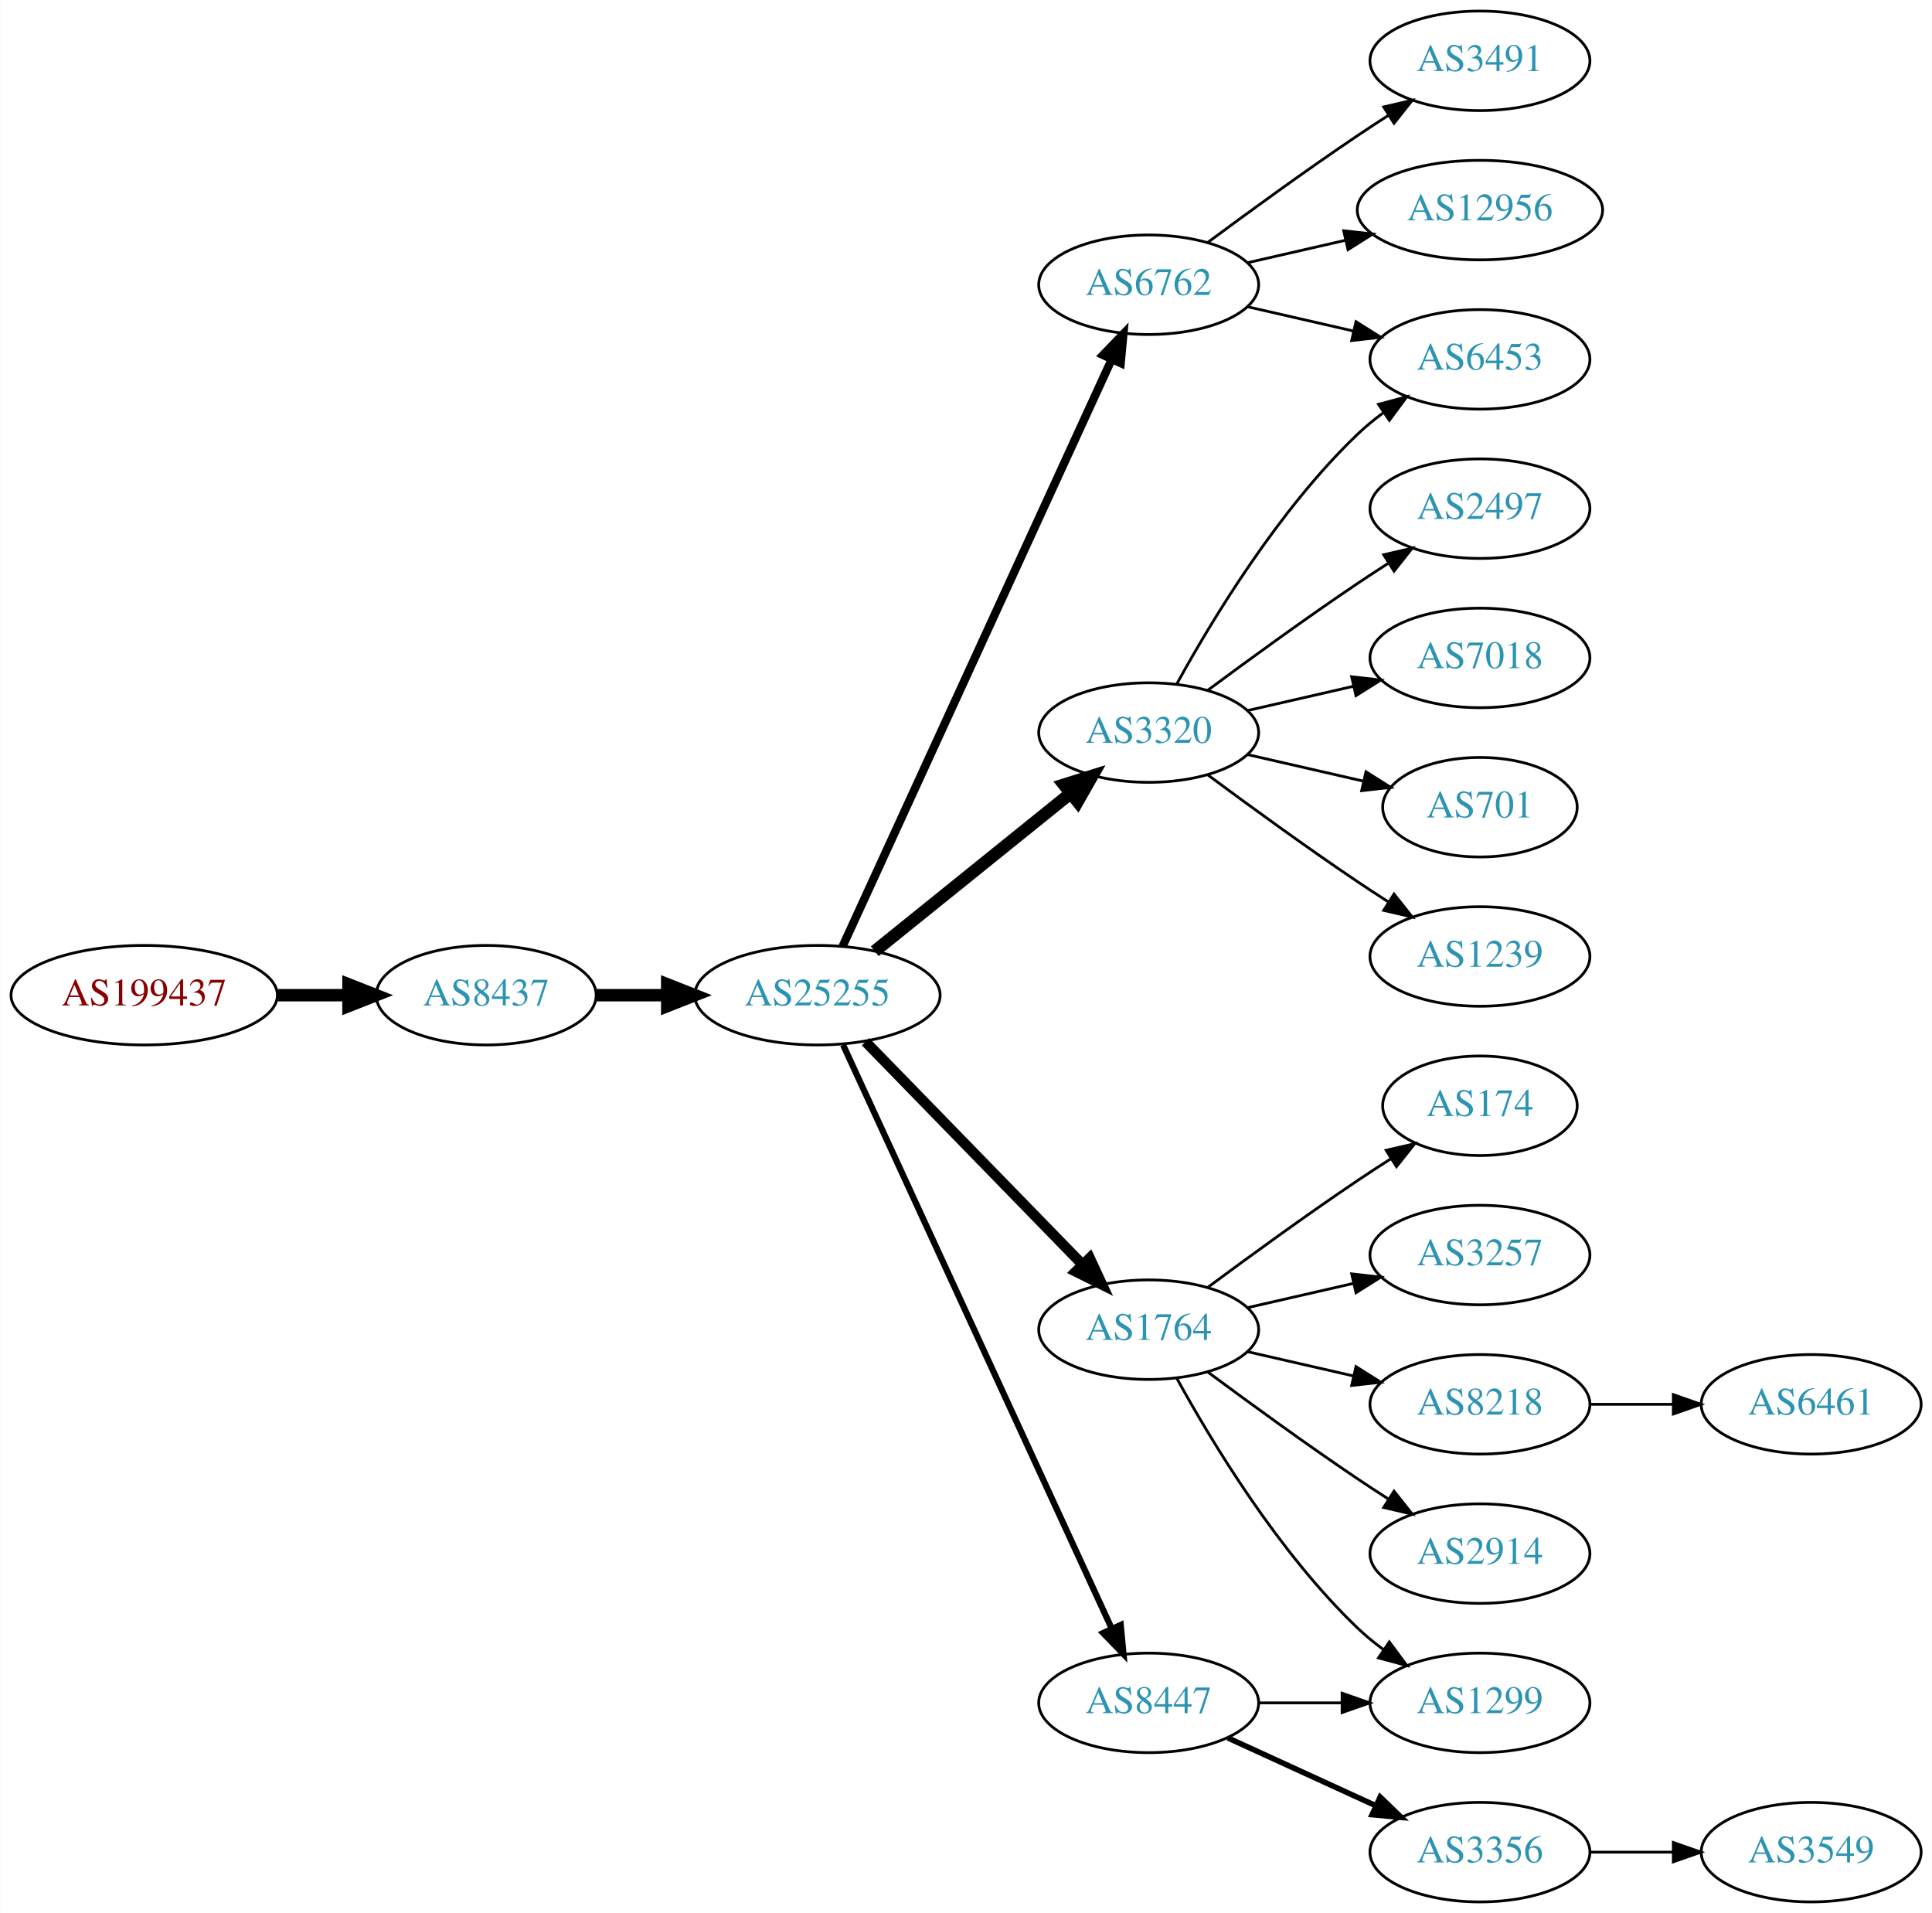
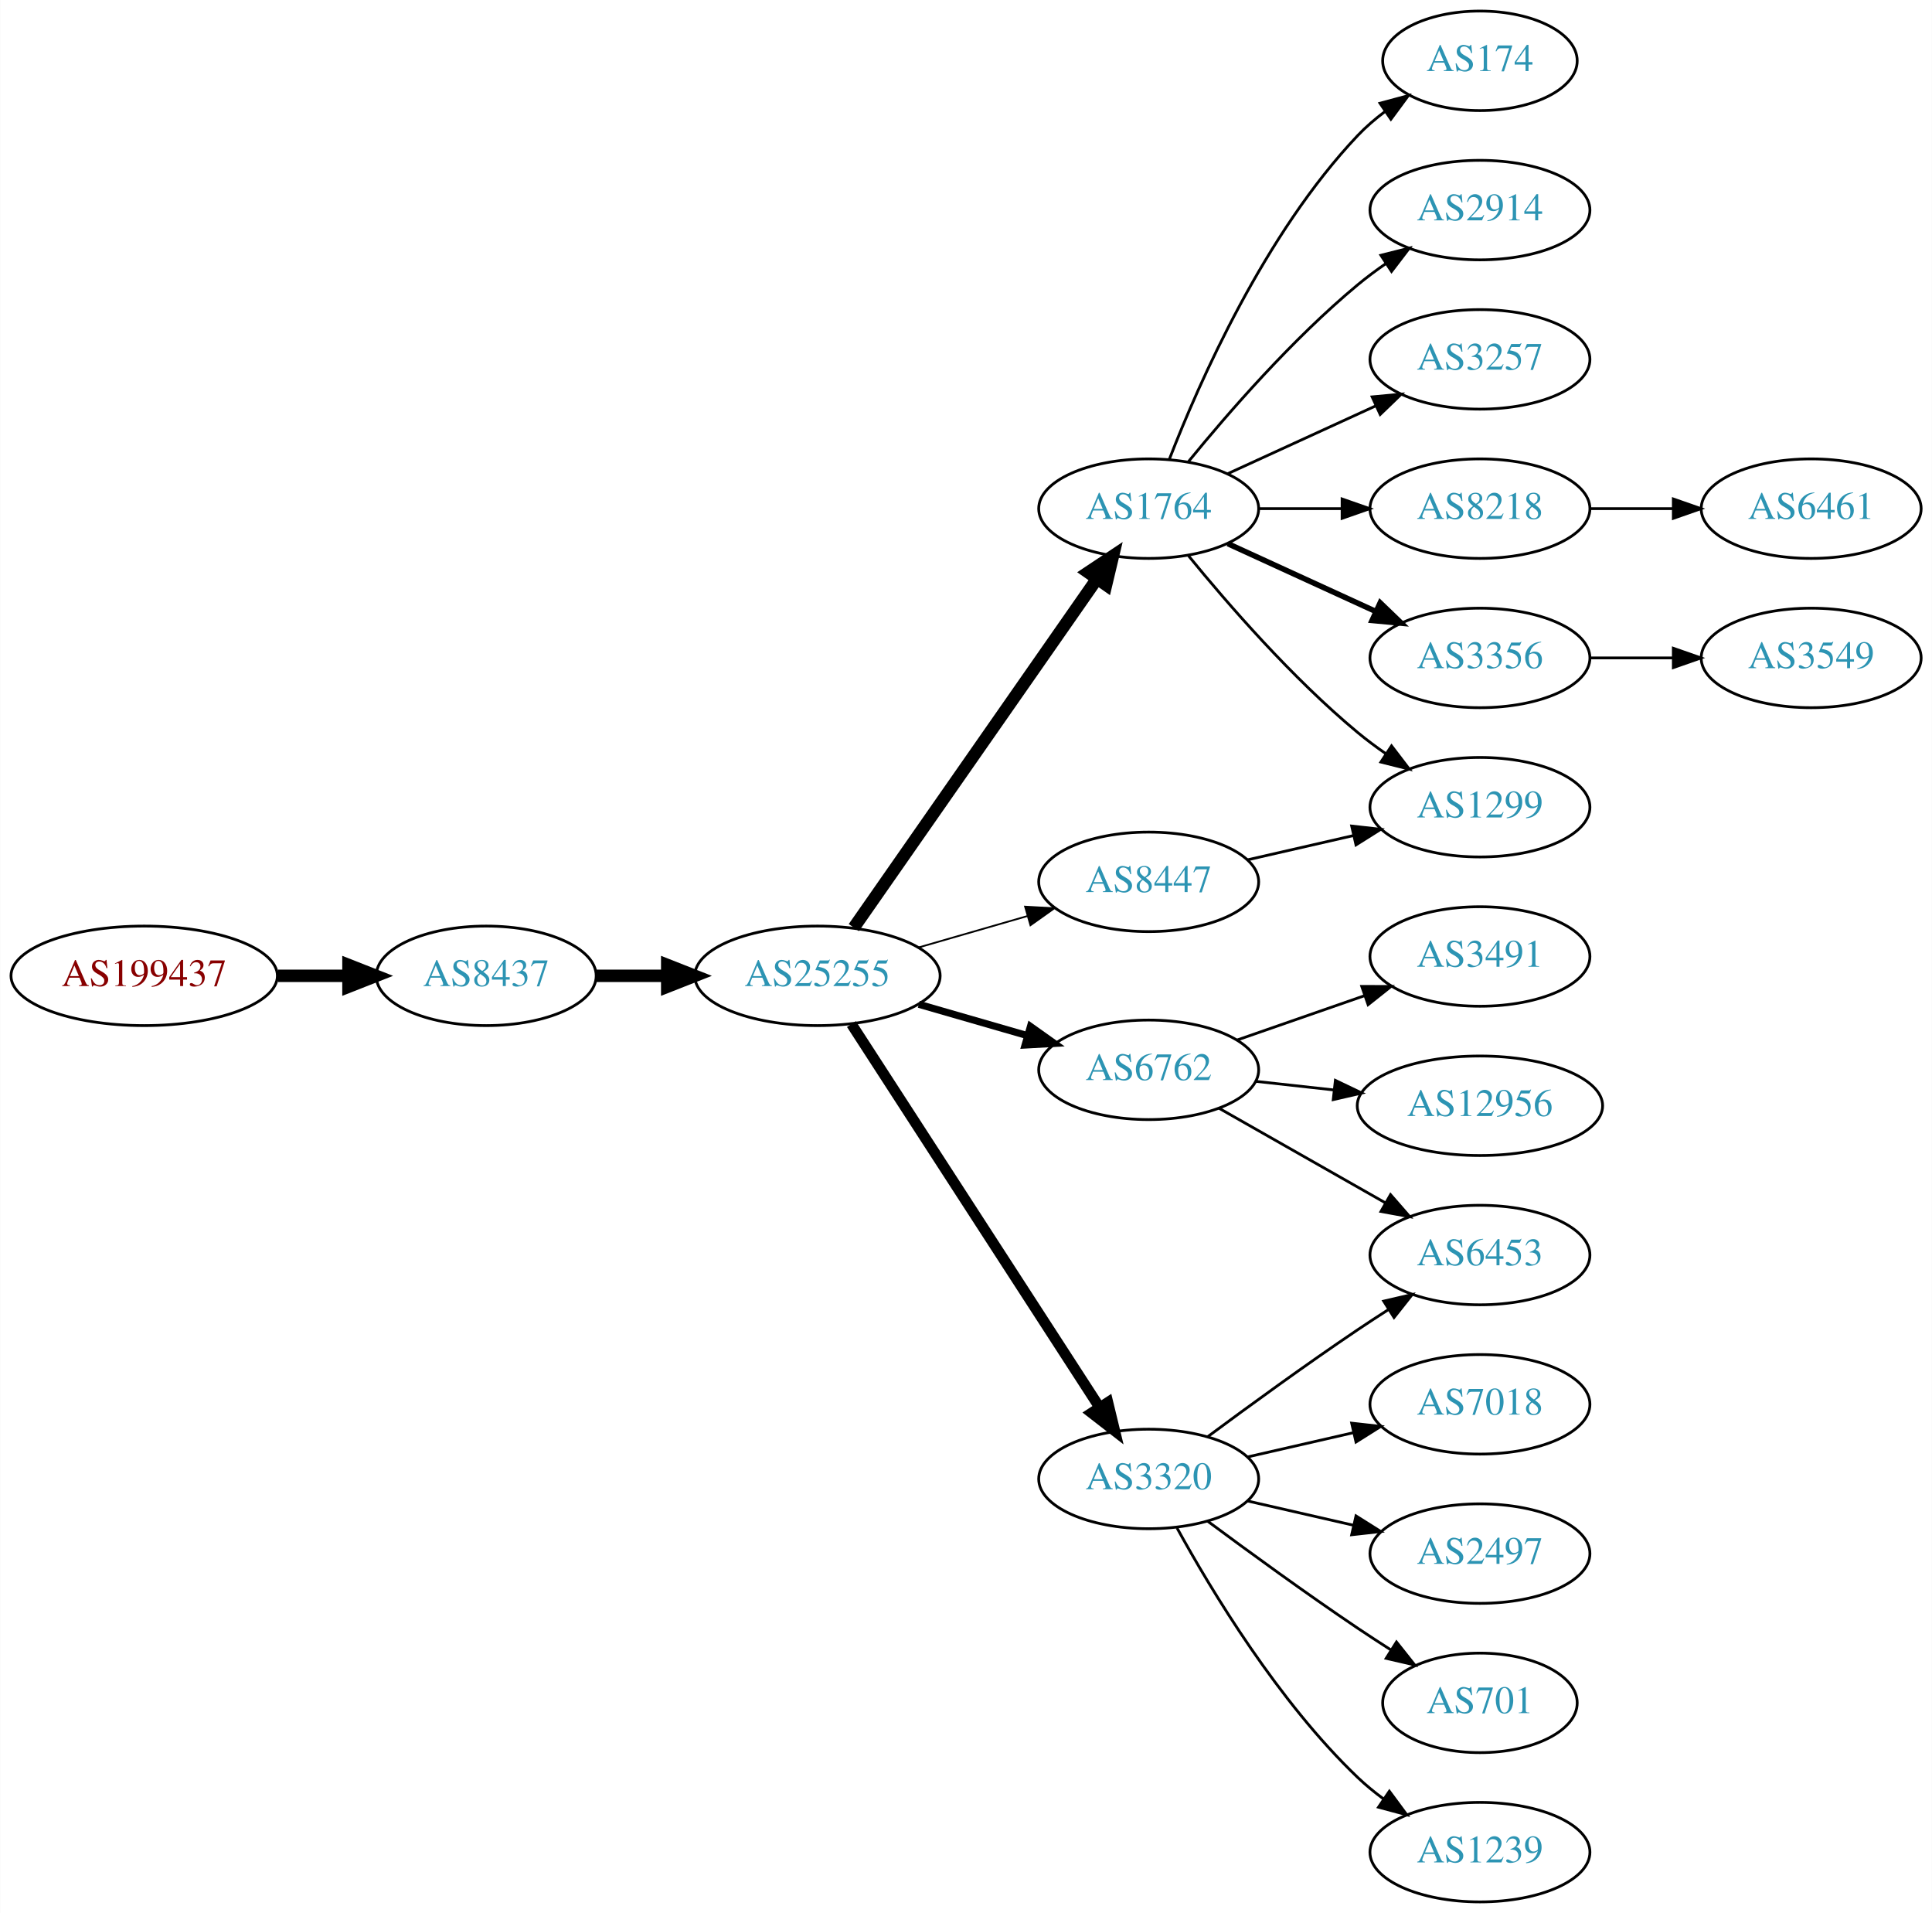
<svg xmlns="http://www.w3.org/2000/svg" xmlns:xlink="http://www.w3.org/1999/xlink" width="699pt" height="692pt" viewBox="0.00 0.00 698.85 692.00">
  <g id="graph0" class="graph" transform="scale(1 1) rotate(0) translate(4 688)">
    <polygon fill="white" stroke="none" points="-4,4 -4,-688 694.855,-688 694.855,4 -4,4" />
    <g id="node1" class="node">
      <g id="a_node1">
        <a xlink:href="/asn/199437" xlink:title="AS199437 ~ VVO-AT [AT]">
-           <ellipse fill="#ffffff" stroke="black" cx="48.096" cy="-328" rx="48.192" ry="18" />
-           <text text-anchor="middle" x="48.096" y="-324.3" font-family="Times,serif" font-size="14.00" fill="#880000">AS199437</text>
+           <ellipse fill="#ffffff" stroke="black" cx="48.096" cy="-335" rx="48.192" ry="18" />
+           <text text-anchor="middle" x="48.096" y="-331.3" font-family="Times,serif" font-size="14.00" fill="#880000">AS199437</text>
        </a>
      </g>
    </g>
    <g id="node2" class="node">
      <g id="a_node2">
        <a xlink:href="/asn/8437" xlink:title="AS8437 ~ Hutchison Drei Austria GmbH [AT]">
-           <ellipse fill="#ffffff" stroke="black" cx="171.838" cy="-328" rx="39.794" ry="18" />
-           <text text-anchor="middle" x="171.838" y="-324.3" font-family="Times,serif" font-size="14.00" fill="#2c94b3">AS8437</text>
+           <ellipse fill="#ffffff" stroke="black" cx="171.838" cy="-335" rx="39.794" ry="18" />
+           <text text-anchor="middle" x="171.838" y="-331.3" font-family="Times,serif" font-size="14.00" fill="#2c94b3">AS8437</text>
        </a>
      </g>
    </g>
    <g id="edge1" class="edge">
-       <path fill="none" stroke="black" stroke-width="4.5" d="M96.513,-328C104.867,-328 113.577,-328 121.969,-328" />
-       <polygon fill="black" stroke="black" stroke-width="4.5" points="122.004,-331.938 132.004,-328 122.004,-324.063 122.004,-331.938" />
+       <path fill="none" stroke="black" stroke-width="4.5" d="M96.513,-335C104.867,-335 113.577,-335 121.969,-335" />
+       <polygon fill="black" stroke="black" stroke-width="4.5" points="122.004,-338.938 132.004,-335 122.004,-331.063 122.004,-338.938" />
    </g>
    <g id="node3" class="node">
      <g id="a_node3">
        <a xlink:href="/asn/25255" xlink:title="AS25255 ~ ==&gt; TELE2 AUSTRIA &lt;== [AT]">
-           <ellipse fill="#ffffff" stroke="black" cx="291.681" cy="-328" rx="44.393" ry="18" />
-           <text text-anchor="middle" x="291.681" y="-324.3" font-family="Times,serif" font-size="14.00" fill="#2c94b3">AS25255</text>
+           <ellipse fill="#ffffff" stroke="black" cx="291.681" cy="-335" rx="44.393" ry="18" />
+           <text text-anchor="middle" x="291.681" y="-331.3" font-family="Times,serif" font-size="14.00" fill="#2c94b3">AS25255</text>
        </a>
      </g>
    </g>
    <g id="edge2" class="edge">
-       <path fill="none" stroke="black" stroke-width="4.5" d="M211.751,-328C219.853,-328 228.528,-328 237.055,-328" />
-       <polygon fill="black" stroke="black" stroke-width="4.5" points="237.332,-331.938 247.332,-328 237.332,-324.063 237.332,-331.938" />
+       <path fill="none" stroke="black" stroke-width="4.5" d="M211.751,-335C219.853,-335 228.528,-335 237.055,-335" />
+       <polygon fill="black" stroke="black" stroke-width="4.5" points="237.332,-338.938 247.332,-335 237.332,-331.063 237.332,-338.938" />
    </g>
    <g id="node4" class="node">
      <g id="a_node4">
-         <a xlink:href="/asn/3320" xlink:title="AS3320 ~ DTAG [DE]">
-           <ellipse fill="#ffffff" stroke="black" cx="411.523" cy="-423" rx="39.794" ry="18" />
-           <text text-anchor="middle" x="411.523" y="-419.3" font-family="Times,serif" font-size="14.00" fill="#2c94b3">AS3320</text>
+         <a xlink:href="/asn/1764" xlink:title="AS1764 ~ NEXTLAYER-AS [AT]">
+           <ellipse fill="#ffffff" stroke="black" cx="411.523" cy="-504" rx="39.794" ry="18" />
+           <text text-anchor="middle" x="411.523" y="-500.3" font-family="Times,serif" font-size="14.00" fill="#2c94b3">AS1764</text>
        </a>
      </g>
    </g>
    <g id="edge3" class="edge">
-       <path fill="none" stroke="black" stroke-width="4.5" d="M312.405,-343.901C331.81,-359.544 361.596,-383.557 383.26,-401.021" />
-       <polygon fill="black" stroke="black" stroke-width="4.5" points="380.87,-404.153 391.127,-407.363 385.813,-398.022 380.87,-404.153" />
+       <path fill="none" stroke="black" stroke-width="4.5" d="M304.848,-352.449C325.774,-382.459 368.657,-443.959 392.869,-478.682" />
+       <polygon fill="black" stroke="black" stroke-width="4.5" points="389.648,-480.947 398.597,-486.897 396.107,-476.442 389.648,-480.947" />
    </g>
    <g id="node5" class="node">
      <g id="a_node5">
-         <a xlink:href="/asn/1764" xlink:title="AS1764 ~ NEXTLAYER-AS [AT]">
-           <ellipse fill="#ffffff" stroke="black" cx="411.523" cy="-207" rx="39.794" ry="18" />
-           <text text-anchor="middle" x="411.523" y="-203.3" font-family="Times,serif" font-size="14.00" fill="#2c94b3">AS1764</text>
+         <a xlink:href="/asn/6762" xlink:title="AS6762 ~ TELECOM ITALIA SPARKLE S.p.A. [IT]">
+           <ellipse fill="#ffffff" stroke="black" cx="411.523" cy="-301" rx="39.794" ry="18" />
+           <text text-anchor="middle" x="411.523" y="-297.3" font-family="Times,serif" font-size="14.00" fill="#2c94b3">AS6762</text>
        </a>
      </g>
    </g>
    <g id="edge4" class="edge">
-       <path fill="none" stroke="black" stroke-width="3.75" d="M309.066,-311.175C329.496,-290.198 364.534,-254.222 387.614,-230.523" />
-       <polygon fill="black" stroke="black" stroke-width="3.75" points="390.184,-232.901 394.653,-223.295 385.169,-228.017 390.184,-232.901" />
+       <path fill="none" stroke="black" stroke-width="2.571" d="M328.357,-324.707C340.773,-321.124 354.829,-317.069 367.759,-313.338" />
+       <polygon fill="black" stroke="black" stroke-width="2.571" points="368.745,-316.697 377.383,-310.562 366.804,-309.971 368.745,-316.697" />
    </g>
    <g id="node6" class="node">
      <g id="a_node6">
-         <a xlink:href="/asn/6762" xlink:title="AS6762 ~ TELECOM ITALIA SPARKLE S.p.A. [IT]">
-           <ellipse fill="#ffffff" stroke="black" cx="411.523" cy="-585" rx="39.794" ry="18" />
-           <text text-anchor="middle" x="411.523" y="-581.3" font-family="Times,serif" font-size="14.00" fill="#2c94b3">AS6762</text>
+         <a xlink:href="/asn/3320" xlink:title="AS3320 ~ DTAG [DE]">
+           <ellipse fill="#ffffff" stroke="black" cx="411.523" cy="-153" rx="39.794" ry="18" />
+           <text text-anchor="middle" x="411.523" y="-149.3" font-family="Times,serif" font-size="14.00" fill="#2c94b3">AS3320</text>
        </a>
      </g>
    </g>
    <g id="edge5" class="edge">
-       <path fill="none" stroke="black" stroke-width="3" d="M300.78,-345.665C321.005,-389.772 373.83,-504.976 398.055,-557.809" />
-       <polygon fill="black" stroke="black" stroke-width="3" points="395.017,-559.581 402.367,-567.212 401.38,-556.663 395.017,-559.581" />
+       <path fill="none" stroke="black" stroke-width="3.857" d="M303.98,-317.549C324.833,-285.343 369.454,-216.428 393.813,-178.808" />
+       <polygon fill="black" stroke="black" stroke-width="3.857" points="396.761,-180.694 399.258,-170.398 390.885,-176.89 396.761,-180.694" />
    </g>
    <g id="node7" class="node">
      <g id="a_node7">
        <a xlink:href="/asn/8447" xlink:title="AS8447 ~ A1 Telekom Austria AG [AT]">
-           <ellipse fill="#ffffff" stroke="black" cx="411.523" cy="-72" rx="39.794" ry="18" />
-           <text text-anchor="middle" x="411.523" y="-68.3" font-family="Times,serif" font-size="14.00" fill="#2c94b3">AS8447</text>
+           <ellipse fill="#ffffff" stroke="black" cx="411.523" cy="-369" rx="39.794" ry="18" />
+           <text text-anchor="middle" x="411.523" y="-365.3" font-family="Times,serif" font-size="14.00" fill="#2c94b3">AS8447</text>
        </a>
      </g>
    </g>
    <g id="edge6" class="edge">
-       <path fill="none" stroke="black" stroke-width="2.25" d="M300.967,-309.999C321.343,-265.734 373.981,-151.383 398.109,-98.969" />
-       <polygon fill="black" stroke="black" stroke-width="2.25" points="401.4,-100.189 402.402,-89.642 395.041,-97.262 401.4,-100.189" />
+       <path fill="none" stroke="black" stroke-width="0.643" d="M328.357,-345.293C340.773,-348.876 354.829,-352.931 367.759,-356.662" />
+       <polygon fill="black" stroke="black" stroke-width="0.643" points="366.804,-360.029 377.383,-359.438 368.745,-353.303 366.804,-360.029" />
    </g>
    <g id="node8" class="node">
      <g id="a_node8">
-         <a xlink:href="/asn/2497" xlink:title="AS2497 ~ Internet Initiative Japan Inc. [JP]">
-           <ellipse fill="#ffffff" stroke="black" cx="531.366" cy="-504" rx="39.794" ry="18" />
-           <text text-anchor="middle" x="531.366" y="-500.3" font-family="Times,serif" font-size="14.00" fill="#2c94b3">AS2497</text>
+         <a xlink:href="/asn/174" xlink:title="AS174 ~ Cogent Communications [US]">
+           <ellipse fill="#ffffff" stroke="black" cx="531.366" cy="-666" rx="35.194" ry="18" />
+           <text text-anchor="middle" x="531.366" y="-662.3" font-family="Times,serif" font-size="14.00" fill="#2c94b3">AS174</text>
        </a>
      </g>
    </g>
    <g id="edge7" class="edge">
-       <path fill="none" stroke="black" d="M432.853,-438.277C447.716,-449.304 468.46,-464.407 487.17,-477 490.719,-479.389 494.469,-481.839 498.217,-484.242" />
-       <polygon fill="black" stroke="black" points="496.544,-487.325 506.866,-489.712 500.285,-481.409 496.544,-487.325" />
+       <path fill="none" stroke="black" d="M419.046,-521.994C429.797,-549.728 453.454,-603.429 487.17,-639 490.113,-642.105 493.486,-645.001 497.022,-647.655" />
+       <polygon fill="black" stroke="black" points="495.207,-650.654 505.441,-653.397 499.151,-644.871 495.207,-650.654" />
    </g>
    <g id="node9" class="node">
      <g id="a_node9">
-         <a xlink:href="/asn/6453" xlink:title="AS6453 ~ TATA COMMUNICATIONS (AMERICA) INC [US]">
-           <ellipse fill="#ffffff" stroke="black" cx="531.366" cy="-558" rx="39.794" ry="18" />
-           <text text-anchor="middle" x="531.366" y="-554.3" font-family="Times,serif" font-size="14.00" fill="#2c94b3">AS6453</text>
+         <a xlink:href="/asn/2914" xlink:title="AS2914 ~ NTT America, Inc. [US]">
+           <ellipse fill="#ffffff" stroke="black" cx="531.366" cy="-612" rx="39.794" ry="18" />
+           <text text-anchor="middle" x="531.366" y="-608.3" font-family="Times,serif" font-size="14.00" fill="#2c94b3">AS2914</text>
        </a>
      </g>
    </g>
    <g id="edge8" class="edge">
-       <path fill="none" stroke="black" d="M421.764,-440.713C434.31,-463.561 458.487,-503.611 487.17,-531 490.038,-533.739 493.227,-536.347 496.536,-538.785" />
-       <polygon fill="black" stroke="black" points="494.659,-541.742 504.895,-544.477 498.599,-535.956 494.659,-541.742" />
+       <path fill="none" stroke="black" d="M425.942,-521.065C440.057,-538.375 463.471,-565.345 487.17,-585 490.386,-587.668 493.886,-590.27 497.457,-592.741" />
+       <polygon fill="black" stroke="black" points="495.535,-595.666 505.813,-598.236 499.381,-589.817 495.535,-595.666" />
    </g>
    <g id="node10" class="node">
      <g id="a_node10">
-         <a xlink:href="/asn/7018" xlink:title="AS7018 ~ AT&amp;T Services, Inc. [US]">
-           <ellipse fill="#ffffff" stroke="black" cx="531.366" cy="-450" rx="39.794" ry="18" />
-           <text text-anchor="middle" x="531.366" y="-446.3" font-family="Times,serif" font-size="14.00" fill="#2c94b3">AS7018</text>
+         <a xlink:href="/asn/3257" xlink:title="AS3257 ~ GTT [DE]">
+           <ellipse fill="#ffffff" stroke="black" cx="531.366" cy="-558" rx="39.794" ry="18" />
+           <text text-anchor="middle" x="531.366" y="-554.3" font-family="Times,serif" font-size="14.00" fill="#2c94b3">AS3257</text>
        </a>
      </g>
    </g>
    <g id="edge9" class="edge">
-       <path fill="none" stroke="black" d="M447.242,-430.955C459.242,-433.704 472.863,-436.825 485.556,-439.733" />
-       <polygon fill="black" stroke="black" points="484.958,-443.187 495.487,-442.009 486.522,-436.364 484.958,-443.187" />
+       <path fill="none" stroke="black" d="M440.152,-516.661C456.109,-523.973 476.379,-533.261 493.662,-541.181" />
+       <polygon fill="black" stroke="black" points="492.361,-544.435 502.91,-545.419 495.277,-538.071 492.361,-544.435" />
    </g>
    <g id="node11" class="node">
      <g id="a_node11">
-         <a xlink:href="/asn/701" xlink:title="AS701 ~ UUNET [US]">
-           <ellipse fill="#ffffff" stroke="black" cx="531.366" cy="-396" rx="35.194" ry="18" />
-           <text text-anchor="middle" x="531.366" y="-392.3" font-family="Times,serif" font-size="14.00" fill="#2c94b3">AS701</text>
+         <a xlink:href="/asn/8218" xlink:title="AS8218 ~ legacy Neotelecoms [FR]">
+           <ellipse fill="#ffffff" stroke="black" cx="531.366" cy="-504" rx="39.794" ry="18" />
+           <text text-anchor="middle" x="531.366" y="-500.3" font-family="Times,serif" font-size="14.00" fill="#2c94b3">AS8218</text>
        </a>
      </g>
    </g>
    <g id="edge10" class="edge">
-       <path fill="none" stroke="black" d="M447.242,-415.045C460.335,-412.045 475.357,-408.604 488.998,-405.478" />
-       <polygon fill="black" stroke="black" points="490.139,-408.807 499.105,-403.162 488.576,-401.984 490.139,-408.807" />
+       <path fill="none" stroke="black" d="M451.436,-504C460.989,-504 471.339,-504 481.301,-504" />
+       <polygon fill="black" stroke="black" points="481.494,-507.5 491.494,-504 481.494,-500.5 481.494,-507.5" />
    </g>
    <g id="node12" class="node">
      <g id="a_node12">
-         <a xlink:href="/asn/1239" xlink:title="AS1239 ~ Sprint [US]">
-           <ellipse fill="#ffffff" stroke="black" cx="531.366" cy="-342" rx="39.794" ry="18" />
-           <text text-anchor="middle" x="531.366" y="-338.3" font-family="Times,serif" font-size="14.00" fill="#2c94b3">AS1239</text>
+         <a xlink:href="/asn/3356" xlink:title="AS3356 ~ Level 3 Parent, LLC [US]">
+           <ellipse fill="#ffffff" stroke="black" cx="531.366" cy="-450" rx="39.794" ry="18" />
+           <text text-anchor="middle" x="531.366" y="-446.3" font-family="Times,serif" font-size="14.00" fill="#2c94b3">AS3356</text>
        </a>
      </g>
    </g>
    <g id="edge11" class="edge">
-       <path fill="none" stroke="black" d="M432.853,-407.723C447.716,-396.696 468.46,-381.593 487.17,-369 490.719,-366.611 494.469,-364.161 498.217,-361.758" />
-       <polygon fill="black" stroke="black" points="500.285,-364.591 506.866,-356.288 496.544,-358.675 500.285,-364.591" />
+       <path fill="none" stroke="black" stroke-width="2" d="M440.152,-491.339C456.109,-484.027 476.379,-474.739 493.662,-466.819" />
+       <polygon fill="black" stroke="black" stroke-width="2" points="495.277,-469.929 502.91,-462.581 492.361,-463.565 495.277,-469.929" />
    </g>
    <g id="node13" class="node">
      <g id="a_node13">
-         <a xlink:href="/asn/174" xlink:title="AS174 ~ Cogent Communications [US]">
-           <ellipse fill="#ffffff" stroke="black" cx="531.366" cy="-288" rx="35.194" ry="18" />
-           <text text-anchor="middle" x="531.366" y="-284.3" font-family="Times,serif" font-size="14.00" fill="#2c94b3">AS174</text>
+         <a xlink:href="/asn/1299" xlink:title="AS1299 ~ Telia Carrier [EU]">
+           <ellipse fill="#ffffff" stroke="black" cx="531.366" cy="-396" rx="39.794" ry="18" />
+           <text text-anchor="middle" x="531.366" y="-392.3" font-family="Times,serif" font-size="14.00" fill="#2c94b3">AS1299</text>
        </a>
      </g>
    </g>
    <g id="edge12" class="edge">
-       <path fill="none" stroke="black" d="M432.853,-222.277C447.716,-233.304 468.46,-248.407 487.17,-261 490.987,-263.569 495.037,-266.21 499.067,-268.786" />
-       <polygon fill="black" stroke="black" points="497.436,-271.895 507.761,-274.271 501.171,-265.975 497.436,-271.895" />
+       <path fill="none" stroke="black" d="M425.942,-486.935C440.057,-469.625 463.471,-442.655 487.17,-423 490.386,-420.332 493.886,-417.73 497.457,-415.259" />
+       <polygon fill="black" stroke="black" points="499.381,-418.183 505.813,-409.764 495.535,-412.334 499.381,-418.183" />
    </g>
    <g id="node14" class="node">
      <g id="a_node14">
-         <a xlink:href="/asn/3257" xlink:title="AS3257 ~ GTT [DE]">
-           <ellipse fill="#ffffff" stroke="black" cx="531.366" cy="-234" rx="39.794" ry="18" />
-           <text text-anchor="middle" x="531.366" y="-230.3" font-family="Times,serif" font-size="14.00" fill="#2c94b3">AS3257</text>
+         <a xlink:href="/asn/3491" xlink:title="AS3491 ~ PCCW Global, Inc. [US]">
+           <ellipse fill="#ffffff" stroke="black" cx="531.366" cy="-342" rx="39.794" ry="18" />
+           <text text-anchor="middle" x="531.366" y="-338.3" font-family="Times,serif" font-size="14.00" fill="#2c94b3">AS3491</text>
        </a>
      </g>
    </g>
    <g id="edge13" class="edge">
-       <path fill="none" stroke="black" d="M447.242,-214.955C459.242,-217.704 472.863,-220.825 485.556,-223.733" />
-       <polygon fill="black" stroke="black" points="484.958,-227.187 495.487,-226.009 486.522,-220.364 484.958,-227.187" />
+       <path fill="none" stroke="black" d="M443.485,-311.772C457.582,-316.677 474.458,-322.548 489.571,-327.807" />
+       <polygon fill="black" stroke="black" points="488.607,-331.177 499.202,-331.157 490.907,-324.566 488.607,-331.177" />
    </g>
    <g id="node15" class="node">
      <g id="a_node15">
-         <a xlink:href="/asn/8218" xlink:title="AS8218 ~ legacy Neotelecoms [FR]">
-           <ellipse fill="#ffffff" stroke="black" cx="531.366" cy="-180" rx="39.794" ry="18" />
-           <text text-anchor="middle" x="531.366" y="-176.3" font-family="Times,serif" font-size="14.00" fill="#2c94b3">AS8218</text>
+         <a xlink:href="/asn/6453" xlink:title="AS6453 ~ TATA COMMUNICATIONS (AMERICA) INC [US]">
+           <ellipse fill="#ffffff" stroke="black" cx="531.366" cy="-234" rx="39.794" ry="18" />
+           <text text-anchor="middle" x="531.366" y="-230.3" font-family="Times,serif" font-size="14.00" fill="#2c94b3">AS6453</text>
        </a>
      </g>
    </g>
    <g id="edge14" class="edge">
-       <path fill="none" stroke="black" d="M447.242,-199.045C459.242,-196.296 472.863,-193.175 485.556,-190.267" />
-       <polygon fill="black" stroke="black" points="486.522,-193.636 495.487,-187.991 484.958,-186.813 486.522,-193.636" />
+       <path fill="none" stroke="black" d="M436.94,-287.118C454.4,-277.191 478.1,-263.716 497.261,-252.822" />
+       <polygon fill="black" stroke="black" points="499.017,-255.85 505.98,-247.865 495.557,-249.765 499.017,-255.85" />
    </g>
    <g id="node16" class="node">
      <g id="a_node16">
-         <a xlink:href="/asn/2914" xlink:title="AS2914 ~ NTT America, Inc. [US]">
-           <ellipse fill="#ffffff" stroke="black" cx="531.366" cy="-126" rx="39.794" ry="18" />
-           <text text-anchor="middle" x="531.366" y="-122.3" font-family="Times,serif" font-size="14.00" fill="#2c94b3">AS2914</text>
+         <a xlink:href="/asn/12956" xlink:title="AS12956 ~ TELXIUS [ES]">
+           <ellipse fill="#ffffff" stroke="black" cx="531.366" cy="-288" rx="44.393" ry="18" />
+           <text text-anchor="middle" x="531.366" y="-284.3" font-family="Times,serif" font-size="14.00" fill="#2c94b3">AS12956</text>
        </a>
      </g>
    </g>
    <g id="edge15" class="edge">
-       <path fill="none" stroke="black" d="M432.853,-191.723C447.716,-180.696 468.46,-165.593 487.17,-153 490.719,-150.611 494.469,-148.161 498.217,-145.758" />
-       <polygon fill="black" stroke="black" points="500.285,-148.591 506.866,-140.288 496.544,-142.675 500.285,-148.591" />
+       <path fill="none" stroke="black" d="M450.133,-296.851C459.136,-295.858 468.906,-294.78 478.429,-293.729" />
+       <polygon fill="black" stroke="black" points="479.062,-297.181 488.618,-292.605 478.294,-290.223 479.062,-297.181" />
+     </g>
+     <g id="edge17" class="edge">
+       <path fill="none" stroke="black" d="M432.853,-168.277C447.716,-179.304 468.46,-194.407 487.17,-207 490.719,-209.389 494.469,-211.839 498.217,-214.242" />
+       <polygon fill="black" stroke="black" points="496.544,-217.325 506.866,-219.712 500.285,-211.409 496.544,-217.325" />
    </g>
    <g id="node17" class="node">
      <g id="a_node17">
-         <a xlink:href="/asn/1299" xlink:title="AS1299 ~ Telia Carrier [EU]">
-           <ellipse fill="#ffffff" stroke="black" cx="531.366" cy="-72" rx="39.794" ry="18" />
-           <text text-anchor="middle" x="531.366" y="-68.3" font-family="Times,serif" font-size="14.00" fill="#2c94b3">AS1299</text>
+         <a xlink:href="/asn/7018" xlink:title="AS7018 ~ AT&amp;T Services, Inc. [US]">
+           <ellipse fill="#ffffff" stroke="black" cx="531.366" cy="-180" rx="39.794" ry="18" />
+           <text text-anchor="middle" x="531.366" y="-176.3" font-family="Times,serif" font-size="14.00" fill="#2c94b3">AS7018</text>
        </a>
      </g>
    </g>
    <g id="edge16" class="edge">
-       <path fill="none" stroke="black" d="M421.764,-189.287C434.31,-166.439 458.487,-126.389 487.17,-99 490.038,-96.261 493.227,-93.653 496.536,-91.215" />
-       <polygon fill="black" stroke="black" points="498.599,-94.044 504.895,-85.523 494.659,-88.258 498.599,-94.044" />
-     </g>
-     <g id="edge17" class="edge">
-       <path fill="none" stroke="black" d="M447.242,-577.045C459.242,-574.296 472.863,-571.175 485.556,-568.267" />
-       <polygon fill="black" stroke="black" points="486.522,-571.636 495.487,-565.991 484.958,-564.813 486.522,-571.636" />
+       <path fill="none" stroke="black" d="M447.242,-160.955C459.242,-163.704 472.863,-166.825 485.556,-169.733" />
+       <polygon fill="black" stroke="black" points="484.958,-173.187 495.487,-172.009 486.522,-166.364 484.958,-173.187" />
    </g>
    <g id="node18" class="node">
      <g id="a_node18">
-         <a xlink:href="/asn/3491" xlink:title="AS3491 ~ PCCW Global, Inc. [US]">
-           <ellipse fill="#ffffff" stroke="black" cx="531.366" cy="-666" rx="39.794" ry="18" />
-           <text text-anchor="middle" x="531.366" y="-662.3" font-family="Times,serif" font-size="14.00" fill="#2c94b3">AS3491</text>
+         <a xlink:href="/asn/2497" xlink:title="AS2497 ~ Internet Initiative Japan Inc. [JP]">
+           <ellipse fill="#ffffff" stroke="black" cx="531.366" cy="-126" rx="39.794" ry="18" />
+           <text text-anchor="middle" x="531.366" y="-122.3" font-family="Times,serif" font-size="14.00" fill="#2c94b3">AS2497</text>
        </a>
      </g>
    </g>
    <g id="edge18" class="edge">
-       <path fill="none" stroke="black" d="M432.853,-600.277C447.716,-611.304 468.46,-626.407 487.17,-639 490.719,-641.389 494.469,-643.839 498.217,-646.242" />
-       <polygon fill="black" stroke="black" points="496.544,-649.325 506.866,-651.712 500.285,-643.409 496.544,-649.325" />
+       <path fill="none" stroke="black" d="M447.242,-145.045C459.242,-142.296 472.863,-139.175 485.556,-136.267" />
+       <polygon fill="black" stroke="black" points="486.522,-139.636 495.487,-133.991 484.958,-132.813 486.522,-139.636" />
    </g>
    <g id="node19" class="node">
      <g id="a_node19">
-         <a xlink:href="/asn/12956" xlink:title="AS12956 ~ TELXIUS [ES]">
-           <ellipse fill="#ffffff" stroke="black" cx="531.366" cy="-612" rx="44.393" ry="18" />
-           <text text-anchor="middle" x="531.366" y="-608.3" font-family="Times,serif" font-size="14.00" fill="#2c94b3">AS12956</text>
+         <a xlink:href="/asn/701" xlink:title="AS701 ~ UUNET [US]">
+           <ellipse fill="#ffffff" stroke="black" cx="531.366" cy="-72" rx="35.194" ry="18" />
+           <text text-anchor="middle" x="531.366" y="-68.3" font-family="Times,serif" font-size="14.00" fill="#2c94b3">AS701</text>
        </a>
      </g>
    </g>
    <g id="edge19" class="edge">
-       <path fill="none" stroke="black" d="M447.242,-592.955C458.381,-595.507 470.916,-598.379 482.809,-601.104" />
-       <polygon fill="black" stroke="black" points="482.074,-604.526 492.603,-603.348 483.638,-597.703 482.074,-604.526" />
-     </g>
-     <g id="edge20" class="edge">
-       <path fill="none" stroke="black" d="M451.436,-72C460.989,-72 471.339,-72 481.301,-72" />
-       <polygon fill="black" stroke="black" points="481.494,-75.5 491.494,-72 481.494,-68.5 481.494,-75.5" />
+       <path fill="none" stroke="black" d="M432.853,-137.723C447.716,-126.696 468.46,-111.593 487.17,-99 490.987,-96.43 495.037,-93.79 499.067,-91.214" />
+       <polygon fill="black" stroke="black" points="501.171,-94.025 507.761,-85.729 497.436,-88.105 501.171,-94.025" />
    </g>
    <g id="node20" class="node">
      <g id="a_node20">
-         <a xlink:href="/asn/3356" xlink:title="AS3356 ~ Level 3 Parent, LLC [US]">
+         <a xlink:href="/asn/1239" xlink:title="AS1239 ~ Sprint [US]">
          <ellipse fill="#ffffff" stroke="black" cx="531.366" cy="-18" rx="39.794" ry="18" />
-           <text text-anchor="middle" x="531.366" y="-14.3" font-family="Times,serif" font-size="14.00" fill="#2c94b3">AS3356</text>
-         </a>
-       </g>
+           <text text-anchor="middle" x="531.366" y="-14.3" font-family="Times,serif" font-size="14.00" fill="#2c94b3">AS1239</text>
+         </a>
+       </g>
+     </g>
+     <g id="edge20" class="edge">
+       <path fill="none" stroke="black" d="M421.764,-135.287C434.31,-112.439 458.487,-72.389 487.17,-45 490.038,-42.261 493.227,-39.653 496.536,-37.215" />
+       <polygon fill="black" stroke="black" points="498.599,-40.044 504.895,-31.523 494.659,-34.258 498.599,-40.044" />
    </g>
    <g id="edge21" class="edge">
-       <path fill="none" stroke="black" stroke-width="2" d="M440.152,-59.339C456.109,-52.027 476.379,-42.739 493.662,-34.819" />
-       <polygon fill="black" stroke="black" stroke-width="2" points="495.277,-37.929 502.91,-30.581 492.361,-31.565 495.277,-37.929" />
+       <path fill="none" stroke="black" d="M447.242,-376.955C459.242,-379.704 472.863,-382.825 485.556,-385.733" />
+       <polygon fill="black" stroke="black" points="484.958,-389.187 495.487,-388.009 486.522,-382.364 484.958,-389.187" />
    </g>
    <g id="node21" class="node">
      <g id="a_node21">
        <a xlink:href="/asn/6461" xlink:title="AS6461 ~ Zayo Bandwidth [US]">
-           <ellipse fill="#ffffff" stroke="black" cx="651.208" cy="-180" rx="39.794" ry="18" />
-           <text text-anchor="middle" x="651.208" y="-176.3" font-family="Times,serif" font-size="14.00" fill="#2c94b3">AS6461</text>
+           <ellipse fill="#ffffff" stroke="black" cx="651.208" cy="-504" rx="39.794" ry="18" />
+           <text text-anchor="middle" x="651.208" y="-500.3" font-family="Times,serif" font-size="14.00" fill="#2c94b3">AS6461</text>
        </a>
      </g>
    </g>
    <g id="edge22" class="edge">
-       <path fill="none" stroke="black" d="M571.278,-180C580.832,-180 591.181,-180 601.144,-180" />
-       <polygon fill="black" stroke="black" points="601.336,-183.5 611.336,-180 601.336,-176.5 601.336,-183.5" />
+       <path fill="none" stroke="black" d="M571.278,-504C580.832,-504 591.181,-504 601.144,-504" />
+       <polygon fill="black" stroke="black" points="601.336,-507.5 611.336,-504 601.336,-500.5 601.336,-507.5" />
    </g>
    <g id="node22" class="node">
      <g id="a_node22">
        <a xlink:href="/asn/3549" xlink:title="AS3549 ~ Level 3 Parent, LLC [US]">
-           <ellipse fill="#ffffff" stroke="black" cx="651.208" cy="-18" rx="39.794" ry="18" />
-           <text text-anchor="middle" x="651.208" y="-14.3" font-family="Times,serif" font-size="14.00" fill="#2c94b3">AS3549</text>
+           <ellipse fill="#ffffff" stroke="black" cx="651.208" cy="-450" rx="39.794" ry="18" />
+           <text text-anchor="middle" x="651.208" y="-446.3" font-family="Times,serif" font-size="14.00" fill="#2c94b3">AS3549</text>
        </a>
      </g>
    </g>
    <g id="edge23" class="edge">
-       <path fill="none" stroke="black" d="M571.278,-18C580.832,-18 591.181,-18 601.144,-18" />
-       <polygon fill="black" stroke="black" points="601.336,-21.5 611.336,-18 601.336,-14.5 601.336,-21.5" />
+       <path fill="none" stroke="black" d="M571.278,-450C580.832,-450 591.181,-450 601.144,-450" />
+       <polygon fill="black" stroke="black" points="601.336,-453.5 611.336,-450 601.336,-446.5 601.336,-453.5" />
    </g>
  </g>
</svg>
